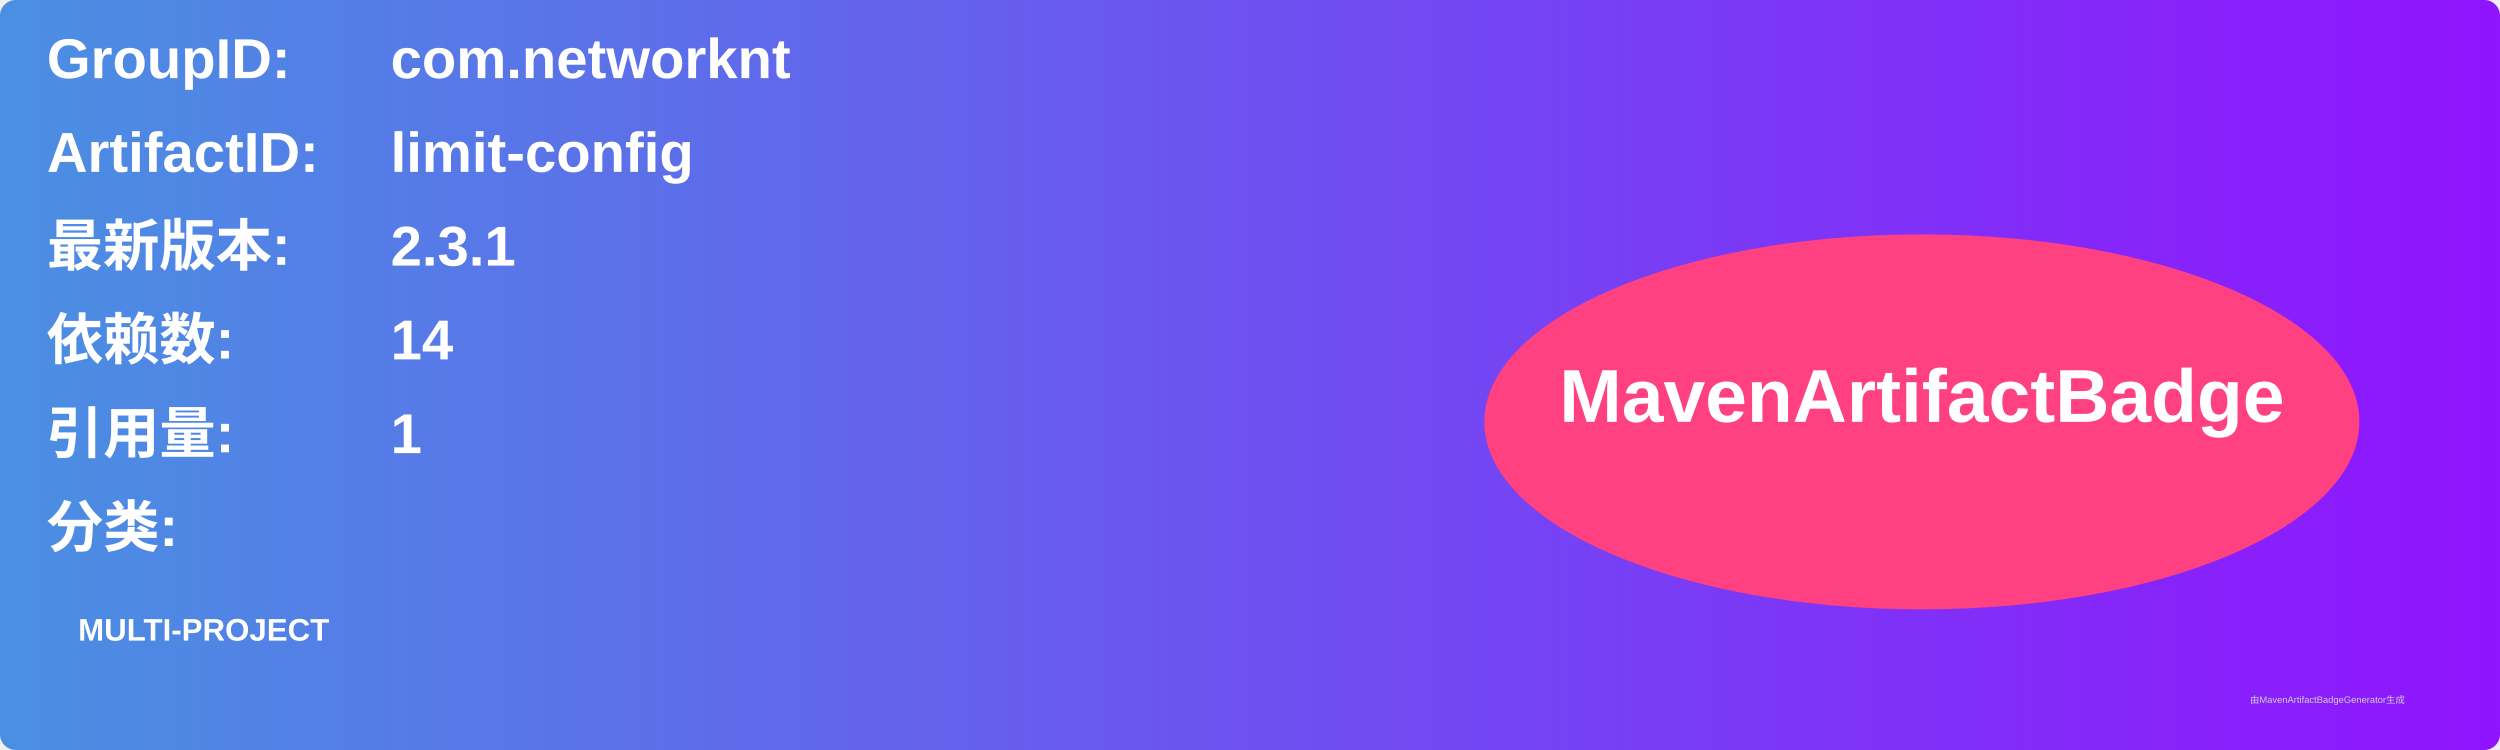
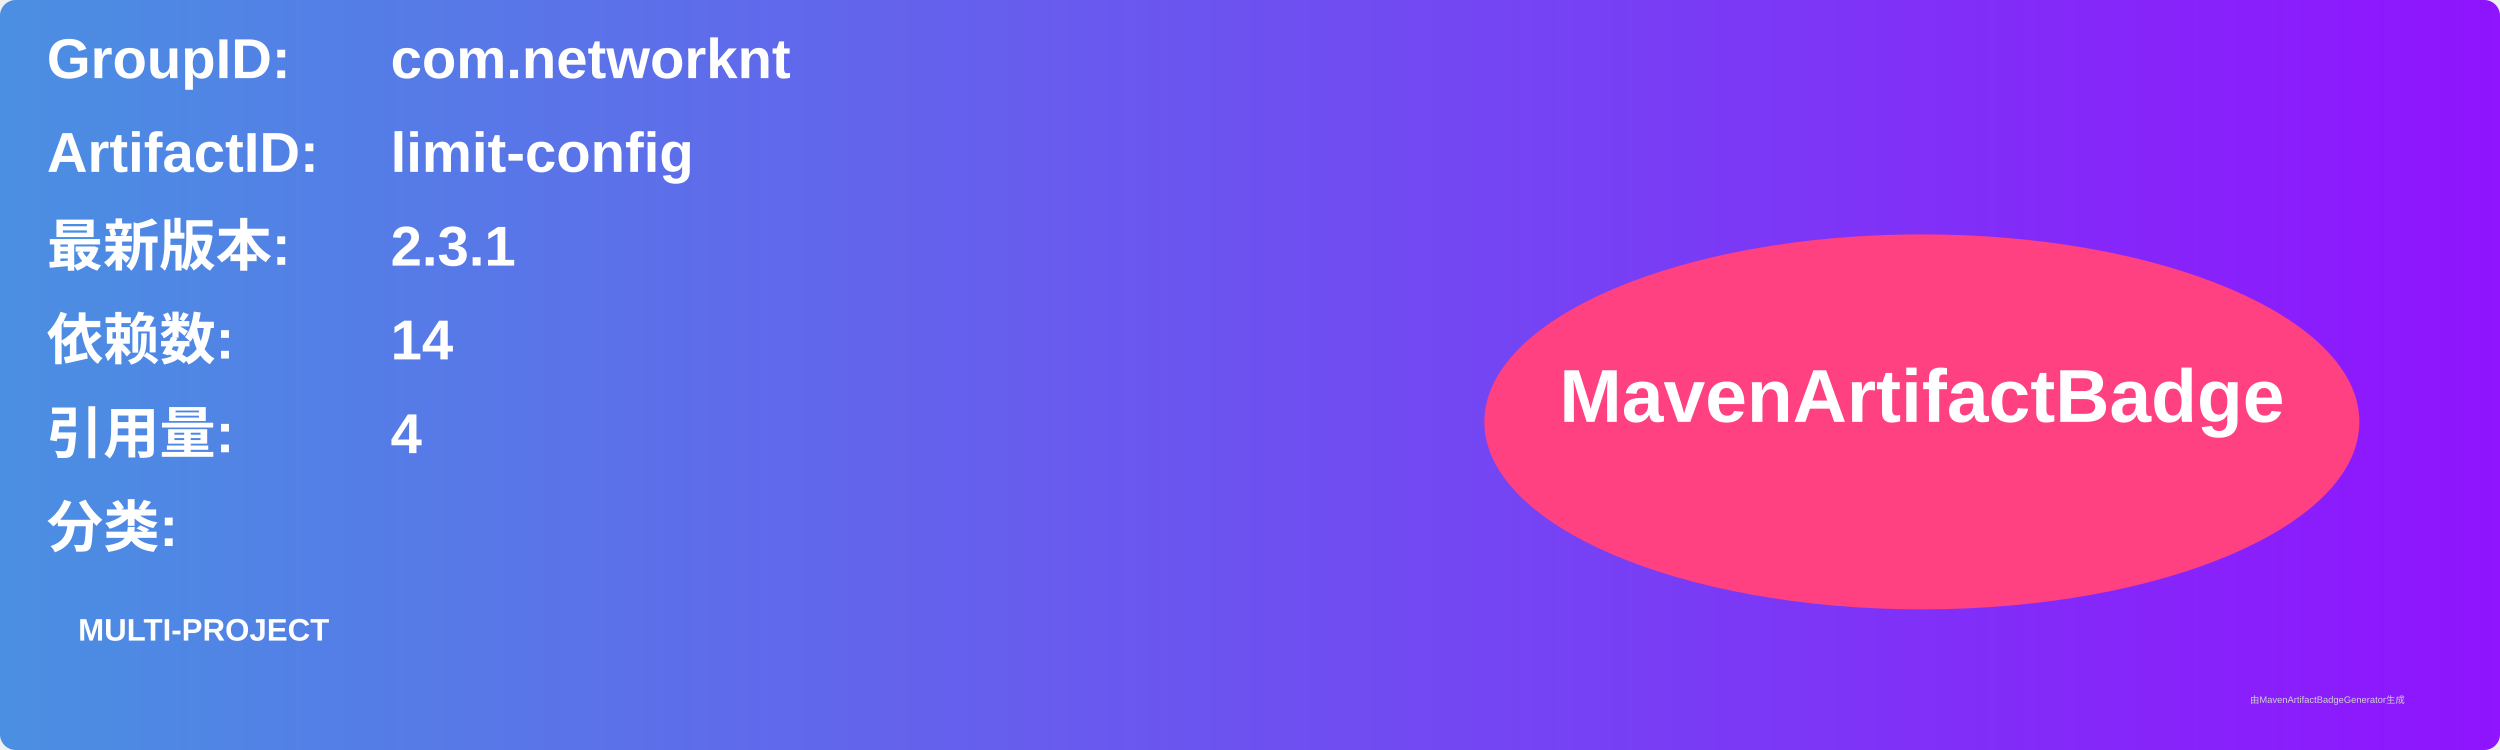
<svg xmlns="http://www.w3.org/2000/svg" width="800" height="240" viewBox="0 0 800 240">
  <linearGradient id="grad" x1="0%" y1="0%" x2="100%" y2="0%">
    <stop offset="0%" stop-color="#4a90e2" />
    <stop offset="100%" stop-color="#9013fe" />
  </linearGradient>
  <rect width="100%" height="100%" rx="5" ry="5" fill="url(#grad)" />
  <g transform="translate(15, 15)">
    <text x="0" y="10" font-family="Arial" font-size="18" fill="white" font-weight="bold" width="260">GroupID:</text>
    <text x="110" y="10" font-family="Arial" font-size="18" fill="white" font-weight="bold" width="460">com.networknt</text>
    <text x="0" y="40" font-family="Arial" font-size="18" fill="white" font-weight="bold" width="260">ArtifactID:</text>
    <text x="110" y="40" font-family="Arial" font-size="18" fill="white" font-weight="bold" width="460">limit-config</text>
    <text x="0" y="70" font-family="Arial" font-size="18" fill="white" font-weight="bold">最新版本:</text>
    <text x="110" y="70" font-family="Arial" font-size="18" fill="white" font-weight="bold">
      <tspan font-weight="bold">2.3.1</tspan>
    </text>
    <text x="0" y="100" font-family="Arial" font-size="18" fill="white" font-weight="bold">依赖数: </text>
    <text x="110" y="100" font-family="Arial" font-size="18" fill="white">
      <tspan font-weight="bold">14</tspan>
    </text>
    <text x="0" y="130" font-family="Arial" font-size="18" fill="white" font-weight="bold">引用量: </text>
    <text x="110" y="130" font-family="Arial" font-size="18" fill="white">
-       <tspan font-weight="bold">1</tspan>
+       <tspan font-weight="bold">4</tspan>
    </text>
    <text x="0" y="160" font-family="Arial" font-size="18" fill="white" font-weight="bold">分类:</text>
    <text x="10" y="190" font-family="Arial" font-size="10" fill="white">
      <tspan font-weight="bold">MULTI-PROJECT</tspan>
    </text>
    <ellipse cx="600" cy="120" rx="140" ry="60" fill="#ff4081" />
    <text x="600" y="120" text-anchor="middle" font-family="Arial" font-size="24" fill="white" font-weight="bold">MavenArtifactBadge</text>
  </g>
  <text x="720" y="225" font-family="Arial" font-size="3" fill="#d0d0d0">由MavenArtifactBadgeGenerator生成</text>
</svg>
